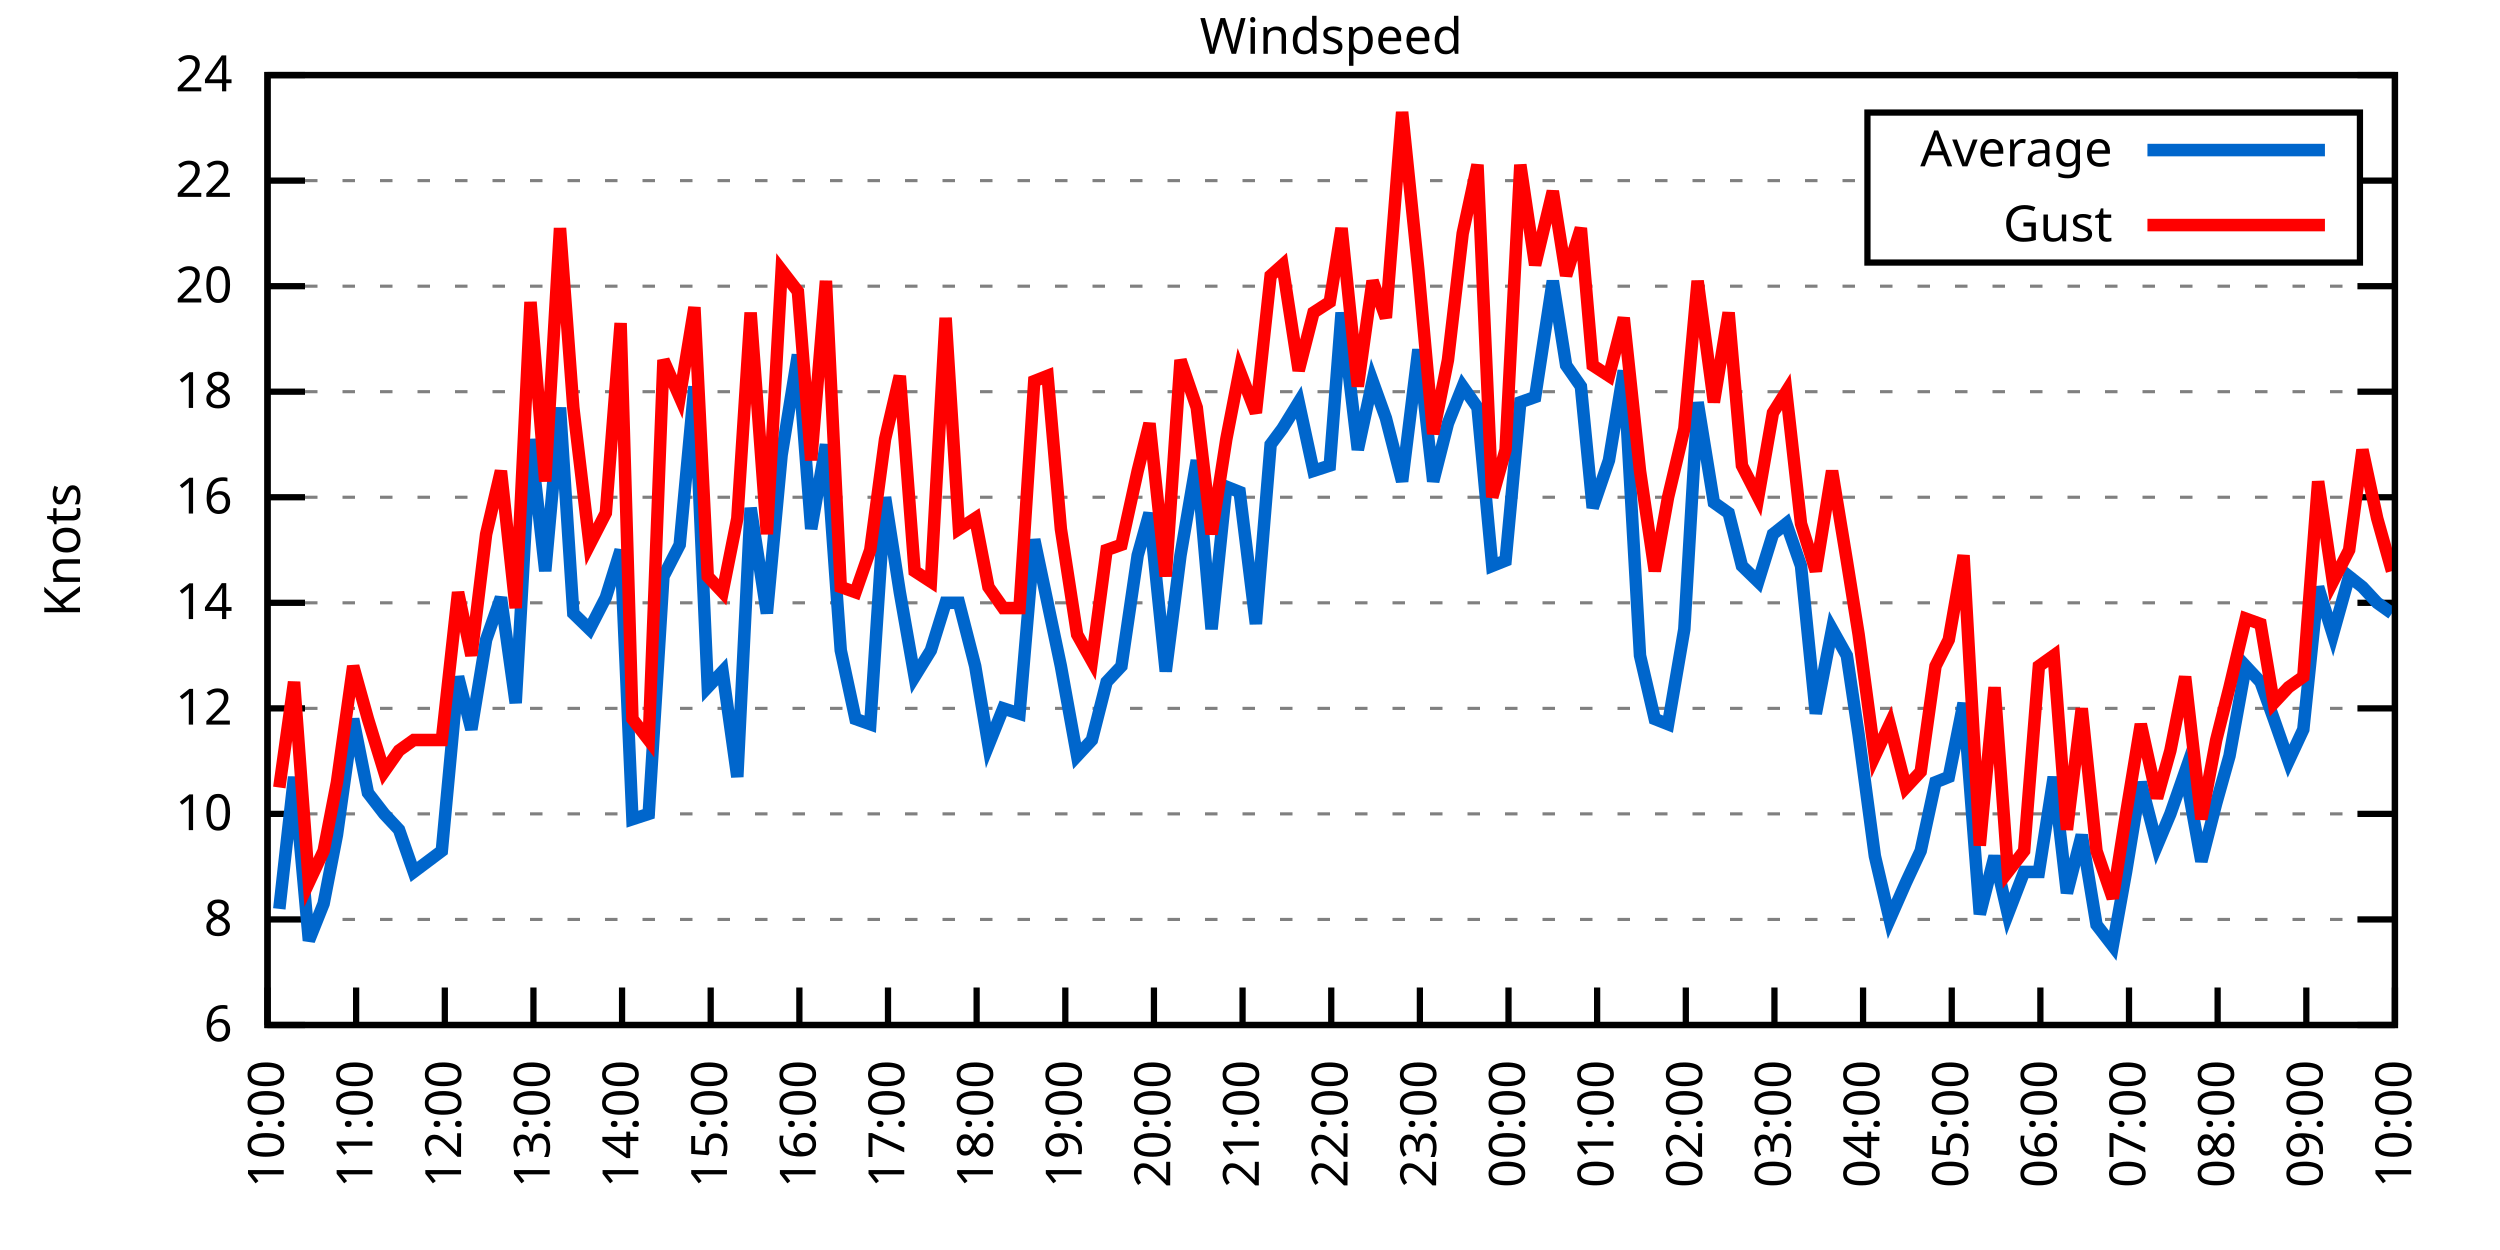
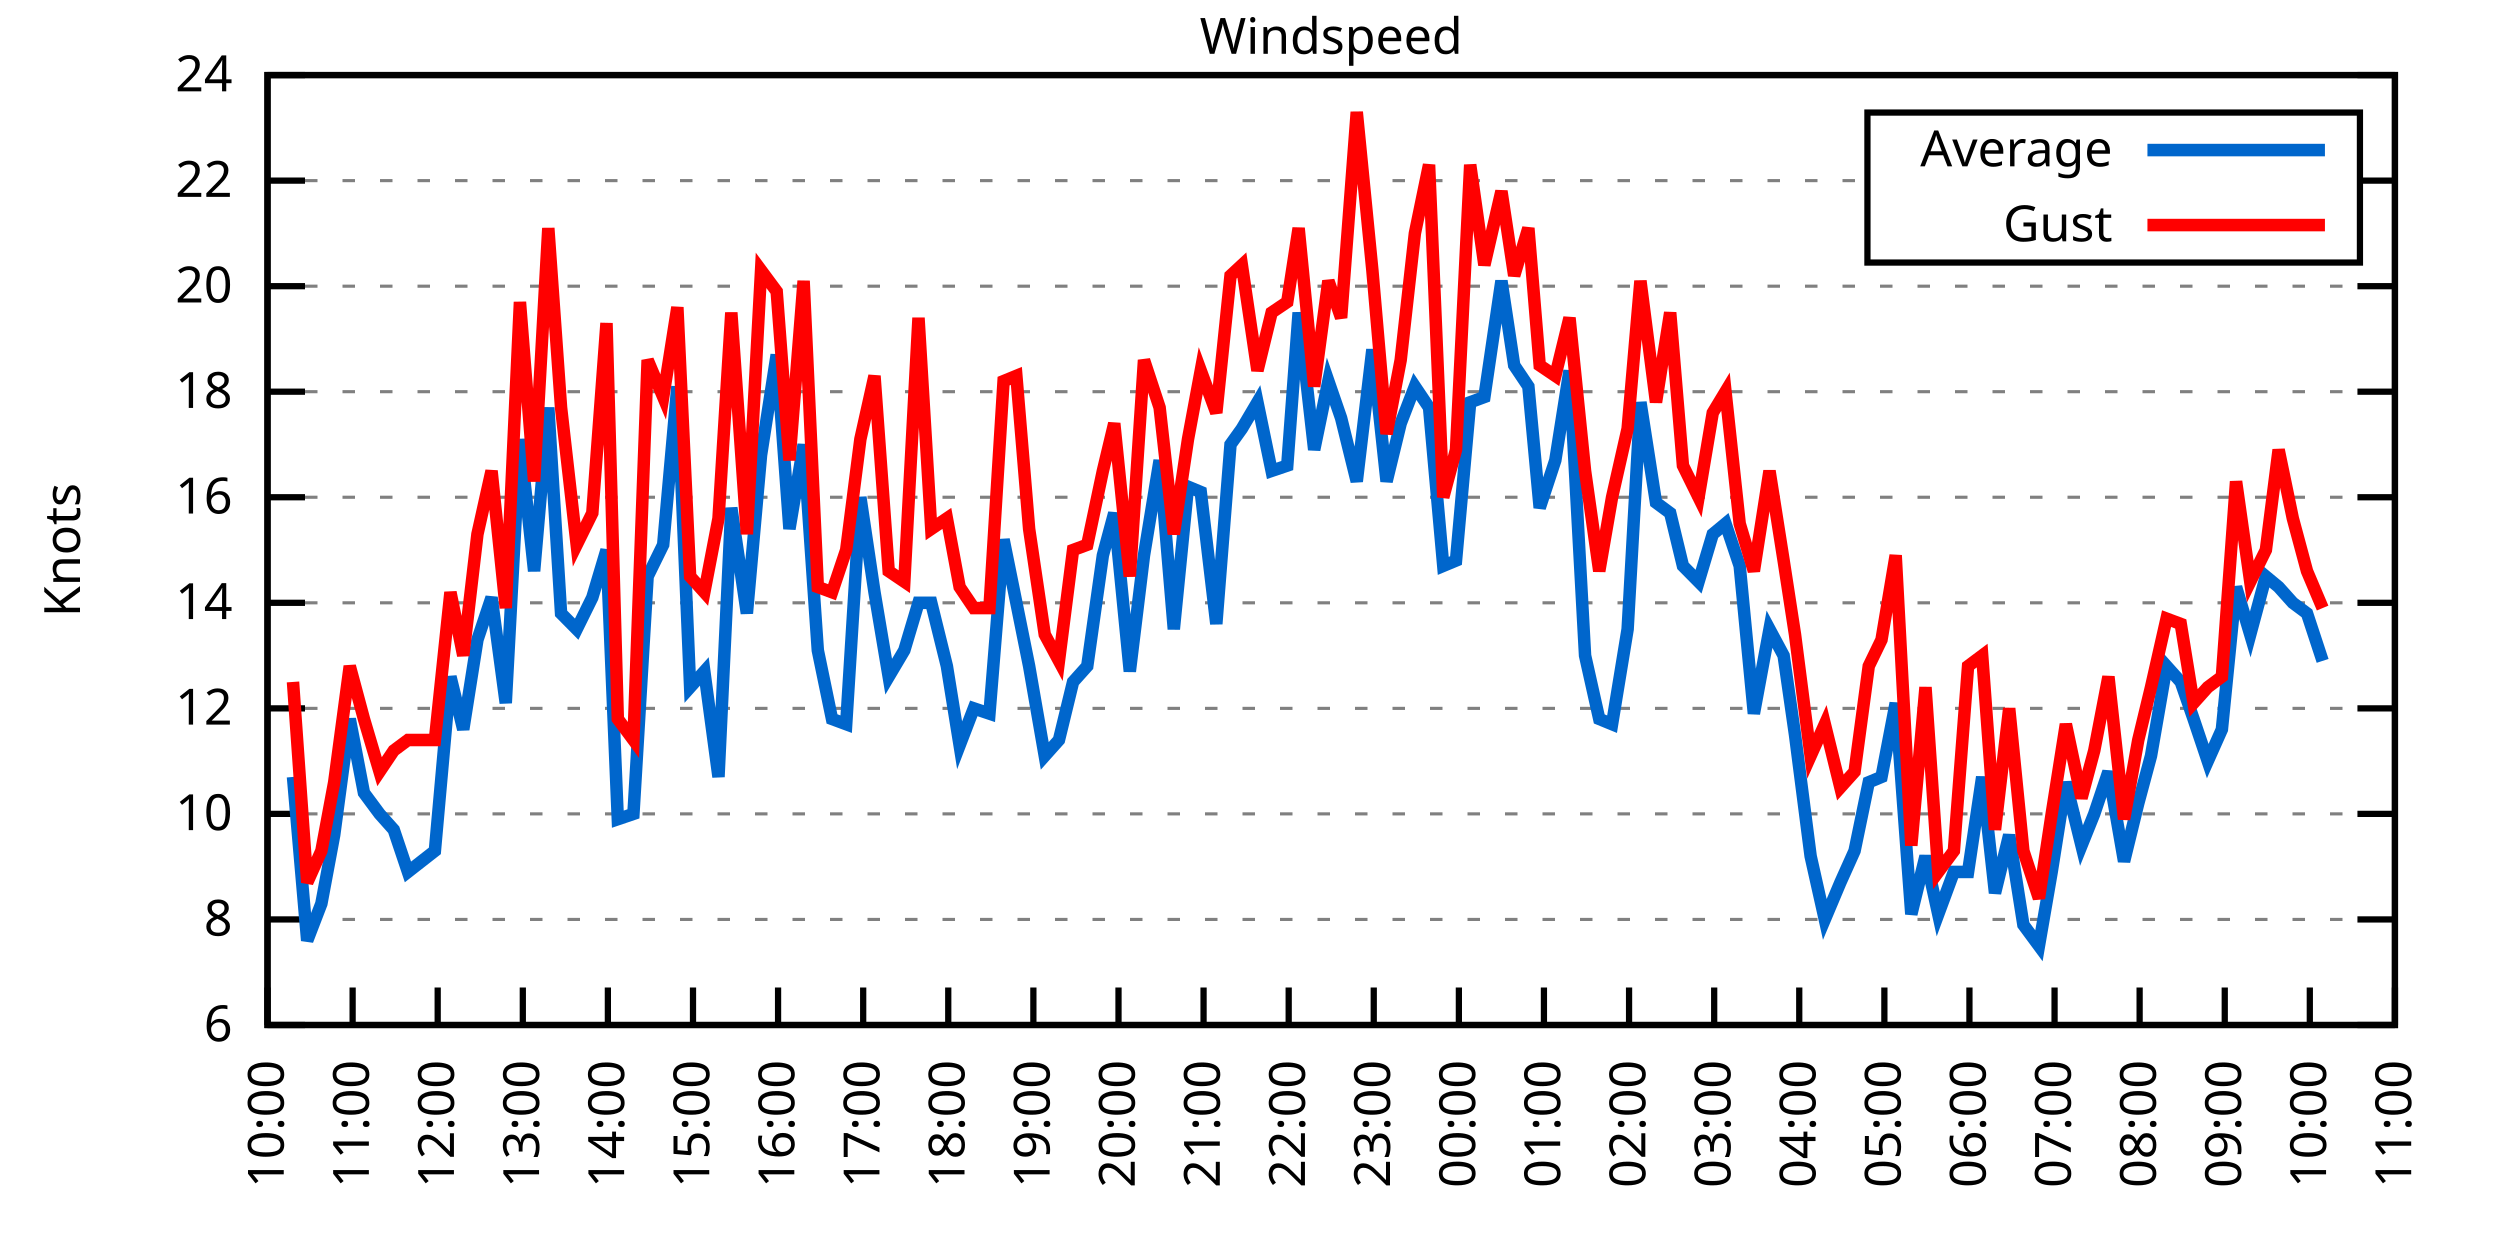
<svg xmlns="http://www.w3.org/2000/svg" xmlns:xlink="http://www.w3.org/1999/xlink" width="400" height="200" viewBox="0 0 400 200">
  <g id="gnuplot_canvas">
    <rect x="0" y="0" width="400" height="200" fill="none" />
    <defs>
      <circle id="gpDot" r="0.5" stroke-width="0.5" stroke="currentColor" />
      <path id="gpPt0" stroke-width="0.333" stroke="currentColor" d="M-1,0 h2 M0,-1 v2" />
      <path id="gpPt1" stroke-width="0.333" stroke="currentColor" d="M-1,-1 L1,1 M1,-1 L-1,1" />
      <path id="gpPt2" stroke-width="0.333" stroke="currentColor" d="M-1,0 L1,0 M0,-1 L0,1 M-1,-1 L1,1 M-1,1 L1,-1" />
      <rect id="gpPt3" stroke-width="0.333" stroke="currentColor" x="-1" y="-1" width="2" height="2" />
      <rect id="gpPt4" stroke-width="0.333" stroke="currentColor" fill="currentColor" x="-1" y="-1" width="2" height="2" />
      <circle id="gpPt5" stroke-width="0.333" stroke="currentColor" cx="0" cy="0" r="1" />
      <use xlink:href="#gpPt5" id="gpPt6" fill="currentColor" stroke="none" />
      <path id="gpPt7" stroke-width="0.333" stroke="currentColor" d="M0,-1.33 L-1.33,0.67 L1.33,0.67 z" />
      <use xlink:href="#gpPt7" id="gpPt8" fill="currentColor" stroke="none" />
      <use xlink:href="#gpPt7" id="gpPt9" stroke="currentColor" transform="rotate(180)" />
      <use xlink:href="#gpPt9" id="gpPt10" fill="currentColor" stroke="none" />
      <use xlink:href="#gpPt3" id="gpPt11" stroke="currentColor" transform="rotate(45)" />
      <use xlink:href="#gpPt11" id="gpPt12" fill="currentColor" stroke="none" />
      <path id="gpPt13" stroke-width="0.333" stroke="currentColor" d="M0,1.330 L1.265,0.411 L0.782,-1.067 L-0.782,-1.076 L-1.265,0.411 z" />
      <use xlink:href="#gpPt13" id="gpPt14" fill="currentColor" stroke="none" />
      <filter id="textbox" filterUnits="objectBoundingBox" x="0" y="0" height="1" width="1">
        <feFlood flood-color="white" flood-opacity="1" result="bgnd" />
        <feComposite in="SourceGraphic" in2="bgnd" operator="atop" />
      </filter>
      <filter id="greybox" filterUnits="objectBoundingBox" x="0" y="0" height="1" width="1">
        <feFlood flood-color="lightgrey" flood-opacity="1" result="grey" />
        <feComposite in="SourceGraphic" in2="grey" operator="atop" />
      </filter>
    </defs>
    <g fill="none" color="white" stroke="currentColor" stroke-width="1.00" stroke-linecap="butt" stroke-linejoin="miter">
</g>
    <g fill="none" color="black" stroke="currentColor" stroke-width="1.00" stroke-linecap="butt" stroke-linejoin="miter">
      <g stroke="none" shape-rendering="crispEdges">
        <polygon fill="rgb(255, 255, 255)" points="42.80,164.00 383.18,164.00 383.18,12.02 42.80,12.02 " />
      </g>
    </g>
    <g fill="none" color="black" stroke="currentColor" stroke-width="1.00" stroke-linecap="butt" stroke-linejoin="miter">
</g>
    <g fill="none" color="black" stroke="black" stroke-width="0.50" stroke-linecap="butt" stroke-linejoin="miter">
</g>
    <g fill="none" color="gray" stroke="currentColor" stroke-width="0.50" stroke-linecap="butt" stroke-linejoin="miter">
      <path stroke="gray" stroke-dasharray="2,4" class="gridline" d="M42.80,164.00 L383.19,164.00  " />
    </g>
    <g fill="none" color="gray" stroke="gray" stroke-width="1.00" stroke-linecap="butt" stroke-linejoin="miter">
</g>
    <g fill="none" color="black" stroke="currentColor" stroke-width="1.00" stroke-linecap="butt" stroke-linejoin="miter">
      <path stroke="black" d="M42.80,164.00 L48.80,164.00 M383.19,164.00 L377.19,164.00  " />
      <g transform="translate(37.20,166.60)" stroke="none" fill="black" font-family="Sans" font-size="8.00" text-anchor="end">
        <text>
          <tspan font-family="Sans"> 6</tspan>
        </text>
      </g>
    </g>
    <g fill="none" color="black" stroke="currentColor" stroke-width="1.00" stroke-linecap="butt" stroke-linejoin="miter">
</g>
    <g fill="none" color="black" stroke="black" stroke-width="0.50" stroke-linecap="butt" stroke-linejoin="miter">
</g>
    <g fill="none" color="gray" stroke="currentColor" stroke-width="0.50" stroke-linecap="butt" stroke-linejoin="miter">
      <path stroke="gray" stroke-dasharray="2,4" class="gridline" d="M42.80,147.11 L383.19,147.11  " />
    </g>
    <g fill="none" color="gray" stroke="gray" stroke-width="1.00" stroke-linecap="butt" stroke-linejoin="miter">
</g>
    <g fill="none" color="black" stroke="currentColor" stroke-width="1.00" stroke-linecap="butt" stroke-linejoin="miter">
      <path stroke="black" d="M42.80,147.11 L48.80,147.11 M383.19,147.11 L377.19,147.11  " />
      <g transform="translate(37.20,149.71)" stroke="none" fill="black" font-family="Sans" font-size="8.00" text-anchor="end">
        <text>
          <tspan font-family="Sans"> 8</tspan>
        </text>
      </g>
    </g>
    <g fill="none" color="black" stroke="currentColor" stroke-width="1.00" stroke-linecap="butt" stroke-linejoin="miter">
</g>
    <g fill="none" color="black" stroke="black" stroke-width="0.50" stroke-linecap="butt" stroke-linejoin="miter">
</g>
    <g fill="none" color="gray" stroke="currentColor" stroke-width="0.50" stroke-linecap="butt" stroke-linejoin="miter">
      <path stroke="gray" stroke-dasharray="2,4" class="gridline" d="M42.80,130.22 L383.19,130.22  " />
    </g>
    <g fill="none" color="gray" stroke="gray" stroke-width="1.00" stroke-linecap="butt" stroke-linejoin="miter">
</g>
    <g fill="none" color="black" stroke="currentColor" stroke-width="1.00" stroke-linecap="butt" stroke-linejoin="miter">
      <path stroke="black" d="M42.80,130.22 L48.80,130.22 M383.19,130.22 L377.19,130.22  " />
      <g transform="translate(37.20,132.82)" stroke="none" fill="black" font-family="Sans" font-size="8.00" text-anchor="end">
        <text>
          <tspan font-family="Sans"> 10</tspan>
        </text>
      </g>
    </g>
    <g fill="none" color="black" stroke="currentColor" stroke-width="1.00" stroke-linecap="butt" stroke-linejoin="miter">
</g>
    <g fill="none" color="black" stroke="black" stroke-width="0.50" stroke-linecap="butt" stroke-linejoin="miter">
</g>
    <g fill="none" color="gray" stroke="currentColor" stroke-width="0.50" stroke-linecap="butt" stroke-linejoin="miter">
      <path stroke="gray" stroke-dasharray="2,4" class="gridline" d="M42.80,113.34 L383.19,113.34  " />
    </g>
    <g fill="none" color="gray" stroke="gray" stroke-width="1.00" stroke-linecap="butt" stroke-linejoin="miter">
</g>
    <g fill="none" color="black" stroke="currentColor" stroke-width="1.00" stroke-linecap="butt" stroke-linejoin="miter">
      <path stroke="black" d="M42.80,113.34 L48.80,113.34 M383.19,113.34 L377.19,113.34  " />
      <g transform="translate(37.20,115.94)" stroke="none" fill="black" font-family="Sans" font-size="8.00" text-anchor="end">
        <text>
          <tspan font-family="Sans"> 12</tspan>
        </text>
      </g>
    </g>
    <g fill="none" color="black" stroke="currentColor" stroke-width="1.00" stroke-linecap="butt" stroke-linejoin="miter">
</g>
    <g fill="none" color="black" stroke="black" stroke-width="0.50" stroke-linecap="butt" stroke-linejoin="miter">
</g>
    <g fill="none" color="gray" stroke="currentColor" stroke-width="0.50" stroke-linecap="butt" stroke-linejoin="miter">
      <path stroke="gray" stroke-dasharray="2,4" class="gridline" d="M42.80,96.45 L383.19,96.45  " />
    </g>
    <g fill="none" color="gray" stroke="gray" stroke-width="1.00" stroke-linecap="butt" stroke-linejoin="miter">
</g>
    <g fill="none" color="black" stroke="currentColor" stroke-width="1.00" stroke-linecap="butt" stroke-linejoin="miter">
      <path stroke="black" d="M42.80,96.45 L48.80,96.45 M383.19,96.45 L377.19,96.45  " />
      <g transform="translate(37.20,99.05)" stroke="none" fill="black" font-family="Sans" font-size="8.00" text-anchor="end">
        <text>
          <tspan font-family="Sans"> 14</tspan>
        </text>
      </g>
    </g>
    <g fill="none" color="black" stroke="currentColor" stroke-width="1.00" stroke-linecap="butt" stroke-linejoin="miter">
</g>
    <g fill="none" color="black" stroke="black" stroke-width="0.50" stroke-linecap="butt" stroke-linejoin="miter">
</g>
    <g fill="none" color="gray" stroke="currentColor" stroke-width="0.50" stroke-linecap="butt" stroke-linejoin="miter">
      <path stroke="gray" stroke-dasharray="2,4" class="gridline" d="M42.80,79.56 L383.19,79.56  " />
    </g>
    <g fill="none" color="gray" stroke="gray" stroke-width="1.00" stroke-linecap="butt" stroke-linejoin="miter">
</g>
    <g fill="none" color="black" stroke="currentColor" stroke-width="1.00" stroke-linecap="butt" stroke-linejoin="miter">
      <path stroke="black" d="M42.80,79.56 L48.80,79.56 M383.19,79.56 L377.19,79.56  " />
      <g transform="translate(37.20,82.16)" stroke="none" fill="black" font-family="Sans" font-size="8.00" text-anchor="end">
        <text>
          <tspan font-family="Sans"> 16</tspan>
        </text>
      </g>
    </g>
    <g fill="none" color="black" stroke="currentColor" stroke-width="1.00" stroke-linecap="butt" stroke-linejoin="miter">
</g>
    <g fill="none" color="black" stroke="black" stroke-width="0.50" stroke-linecap="butt" stroke-linejoin="miter">
</g>
    <g fill="none" color="gray" stroke="currentColor" stroke-width="0.50" stroke-linecap="butt" stroke-linejoin="miter">
      <path stroke="gray" stroke-dasharray="2,4" class="gridline" d="M42.80,62.67 L383.19,62.67  " />
    </g>
    <g fill="none" color="gray" stroke="gray" stroke-width="1.00" stroke-linecap="butt" stroke-linejoin="miter">
</g>
    <g fill="none" color="black" stroke="currentColor" stroke-width="1.00" stroke-linecap="butt" stroke-linejoin="miter">
      <path stroke="black" d="M42.80,62.67 L48.80,62.67 M383.19,62.67 L377.19,62.67  " />
      <g transform="translate(37.20,65.27)" stroke="none" fill="black" font-family="Sans" font-size="8.00" text-anchor="end">
        <text>
          <tspan font-family="Sans"> 18</tspan>
        </text>
      </g>
    </g>
    <g fill="none" color="black" stroke="currentColor" stroke-width="1.00" stroke-linecap="butt" stroke-linejoin="miter">
</g>
    <g fill="none" color="black" stroke="black" stroke-width="0.50" stroke-linecap="butt" stroke-linejoin="miter">
</g>
    <g fill="none" color="gray" stroke="currentColor" stroke-width="0.50" stroke-linecap="butt" stroke-linejoin="miter">
      <path stroke="gray" stroke-dasharray="2,4" class="gridline" d="M42.80,45.79 L383.19,45.79  " />
    </g>
    <g fill="none" color="gray" stroke="gray" stroke-width="1.00" stroke-linecap="butt" stroke-linejoin="miter">
</g>
    <g fill="none" color="black" stroke="currentColor" stroke-width="1.00" stroke-linecap="butt" stroke-linejoin="miter">
      <path stroke="black" d="M42.80,45.79 L48.80,45.79 M383.19,45.79 L377.19,45.79  " />
      <g transform="translate(37.20,48.39)" stroke="none" fill="black" font-family="Sans" font-size="8.00" text-anchor="end">
        <text>
          <tspan font-family="Sans"> 20</tspan>
        </text>
      </g>
    </g>
    <g fill="none" color="black" stroke="currentColor" stroke-width="1.00" stroke-linecap="butt" stroke-linejoin="miter">
</g>
    <g fill="none" color="black" stroke="black" stroke-width="0.50" stroke-linecap="butt" stroke-linejoin="miter">
</g>
    <g fill="none" color="gray" stroke="currentColor" stroke-width="0.50" stroke-linecap="butt" stroke-linejoin="miter">
      <path stroke="gray" stroke-dasharray="2,4" class="gridline" d="M42.80,28.90 L298.79,28.90 M377.59,28.90 L383.19,28.90  " />
    </g>
    <g fill="none" color="gray" stroke="gray" stroke-width="1.00" stroke-linecap="butt" stroke-linejoin="miter">
</g>
    <g fill="none" color="black" stroke="currentColor" stroke-width="1.00" stroke-linecap="butt" stroke-linejoin="miter">
      <path stroke="black" d="M42.80,28.90 L48.80,28.90 M383.19,28.90 L377.19,28.90  " />
      <g transform="translate(37.20,31.50)" stroke="none" fill="black" font-family="Sans" font-size="8.00" text-anchor="end">
        <text>
          <tspan font-family="Sans"> 22</tspan>
        </text>
      </g>
    </g>
    <g fill="none" color="black" stroke="currentColor" stroke-width="1.00" stroke-linecap="butt" stroke-linejoin="miter">
</g>
    <g fill="none" color="black" stroke="black" stroke-width="0.50" stroke-linecap="butt" stroke-linejoin="miter">
</g>
    <g fill="none" color="gray" stroke="currentColor" stroke-width="0.50" stroke-linecap="butt" stroke-linejoin="miter">
      <path stroke="gray" stroke-dasharray="2,4" class="gridline" d="M42.80,12.01 L383.19,12.01  " />
    </g>
    <g fill="none" color="gray" stroke="gray" stroke-width="1.00" stroke-linecap="butt" stroke-linejoin="miter">
</g>
    <g fill="none" color="black" stroke="currentColor" stroke-width="1.00" stroke-linecap="butt" stroke-linejoin="miter">
      <path stroke="black" d="M42.80,12.01 L48.80,12.01 M383.19,12.01 L377.19,12.01  " />
      <g transform="translate(37.20,14.61)" stroke="none" fill="black" font-family="Sans" font-size="8.00" text-anchor="end">
        <text>
          <tspan font-family="Sans"> 24</tspan>
        </text>
      </g>
    </g>
    <g fill="none" color="black" stroke="currentColor" stroke-width="1.00" stroke-linecap="butt" stroke-linejoin="miter">
      <path stroke="black" d="M42.80,164.00 L42.80,158.00  " />
      <g transform="translate(45.40,169.60) rotate(270.00)" stroke="none" fill="black" font-family="Sans" font-size="8.00" text-anchor="end">
        <text>
          <tspan font-family="Sans">10:00</tspan>
        </text>
      </g>
    </g>
    <g fill="none" color="black" stroke="currentColor" stroke-width="1.00" stroke-linecap="butt" stroke-linejoin="miter">
-       <path stroke="black" d="M56.98,164.00 L56.98,158.00  " />
-       <g transform="translate(59.58,169.60) rotate(270.00)" stroke="none" fill="black" font-family="Sans" font-size="8.00" text-anchor="end">
+       <path stroke="black" d="M56.42,164.00 L56.42,158.00  " />
+       <g transform="translate(59.02,169.60) rotate(270.00)" stroke="none" fill="black" font-family="Sans" font-size="8.00" text-anchor="end">
        <text>
          <tspan font-family="Sans">11:00</tspan>
        </text>
      </g>
    </g>
    <g fill="none" color="black" stroke="currentColor" stroke-width="1.00" stroke-linecap="butt" stroke-linejoin="miter">
-       <path stroke="black" d="M71.17,164.00 L71.17,158.00  " />
-       <g transform="translate(73.77,169.60) rotate(270.00)" stroke="none" fill="black" font-family="Sans" font-size="8.00" text-anchor="end">
+       <path stroke="black" d="M70.03,164.00 L70.03,158.00  " />
+       <g transform="translate(72.63,169.60) rotate(270.00)" stroke="none" fill="black" font-family="Sans" font-size="8.00" text-anchor="end">
        <text>
          <tspan font-family="Sans">12:00</tspan>
        </text>
      </g>
    </g>
    <g fill="none" color="black" stroke="currentColor" stroke-width="1.00" stroke-linecap="butt" stroke-linejoin="miter">
-       <path stroke="black" d="M85.35,164.00 L85.35,158.00  " />
-       <g transform="translate(87.95,169.60) rotate(270.00)" stroke="none" fill="black" font-family="Sans" font-size="8.00" text-anchor="end">
+       <path stroke="black" d="M83.65,164.00 L83.65,158.00  " />
+       <g transform="translate(86.25,169.60) rotate(270.00)" stroke="none" fill="black" font-family="Sans" font-size="8.00" text-anchor="end">
        <text>
          <tspan font-family="Sans">13:00</tspan>
        </text>
      </g>
    </g>
    <g fill="none" color="black" stroke="currentColor" stroke-width="1.00" stroke-linecap="butt" stroke-linejoin="miter">
-       <path stroke="black" d="M99.53,164.00 L99.53,158.00  " />
-       <g transform="translate(102.13,169.60) rotate(270.00)" stroke="none" fill="black" font-family="Sans" font-size="8.00" text-anchor="end">
+       <path stroke="black" d="M97.26,164.00 L97.26,158.00  " />
+       <g transform="translate(99.86,169.60) rotate(270.00)" stroke="none" fill="black" font-family="Sans" font-size="8.00" text-anchor="end">
        <text>
          <tspan font-family="Sans">14:00</tspan>
        </text>
      </g>
    </g>
    <g fill="none" color="black" stroke="currentColor" stroke-width="1.00" stroke-linecap="butt" stroke-linejoin="miter">
-       <path stroke="black" d="M113.71,164.00 L113.71,158.00  " />
-       <g transform="translate(116.31,169.60) rotate(270.00)" stroke="none" fill="black" font-family="Sans" font-size="8.00" text-anchor="end">
+       <path stroke="black" d="M110.88,164.00 L110.88,158.00  " />
+       <g transform="translate(113.48,169.60) rotate(270.00)" stroke="none" fill="black" font-family="Sans" font-size="8.00" text-anchor="end">
        <text>
          <tspan font-family="Sans">15:00</tspan>
        </text>
      </g>
    </g>
    <g fill="none" color="black" stroke="currentColor" stroke-width="1.00" stroke-linecap="butt" stroke-linejoin="miter">
-       <path stroke="black" d="M127.90,164.00 L127.90,158.00  " />
-       <g transform="translate(130.50,169.60) rotate(270.00)" stroke="none" fill="black" font-family="Sans" font-size="8.00" text-anchor="end">
+       <path stroke="black" d="M124.49,164.00 L124.49,158.00  " />
+       <g transform="translate(127.09,169.60) rotate(270.00)" stroke="none" fill="black" font-family="Sans" font-size="8.00" text-anchor="end">
        <text>
          <tspan font-family="Sans">16:00</tspan>
        </text>
      </g>
    </g>
    <g fill="none" color="black" stroke="currentColor" stroke-width="1.00" stroke-linecap="butt" stroke-linejoin="miter">
-       <path stroke="black" d="M142.08,164.00 L142.08,158.00  " />
-       <g transform="translate(144.68,169.60) rotate(270.00)" stroke="none" fill="black" font-family="Sans" font-size="8.00" text-anchor="end">
+       <path stroke="black" d="M138.11,164.00 L138.11,158.00  " />
+       <g transform="translate(140.71,169.60) rotate(270.00)" stroke="none" fill="black" font-family="Sans" font-size="8.00" text-anchor="end">
        <text>
          <tspan font-family="Sans">17:00</tspan>
        </text>
      </g>
    </g>
    <g fill="none" color="black" stroke="currentColor" stroke-width="1.00" stroke-linecap="butt" stroke-linejoin="miter">
-       <path stroke="black" d="M156.26,164.00 L156.26,158.00  " />
-       <g transform="translate(158.86,169.60) rotate(270.00)" stroke="none" fill="black" font-family="Sans" font-size="8.00" text-anchor="end">
+       <path stroke="black" d="M151.72,164.00 L151.72,158.00  " />
+       <g transform="translate(154.32,169.60) rotate(270.00)" stroke="none" fill="black" font-family="Sans" font-size="8.00" text-anchor="end">
        <text>
          <tspan font-family="Sans">18:00</tspan>
        </text>
      </g>
    </g>
    <g fill="none" color="black" stroke="currentColor" stroke-width="1.00" stroke-linecap="butt" stroke-linejoin="miter">
-       <path stroke="black" d="M170.45,164.00 L170.45,158.00  " />
-       <g transform="translate(173.05,169.60) rotate(270.00)" stroke="none" fill="black" font-family="Sans" font-size="8.00" text-anchor="end">
+       <path stroke="black" d="M165.34,164.00 L165.34,158.00  " />
+       <g transform="translate(167.94,169.60) rotate(270.00)" stroke="none" fill="black" font-family="Sans" font-size="8.00" text-anchor="end">
        <text>
          <tspan font-family="Sans">19:00</tspan>
        </text>
      </g>
    </g>
    <g fill="none" color="black" stroke="currentColor" stroke-width="1.00" stroke-linecap="butt" stroke-linejoin="miter">
-       <path stroke="black" d="M184.63,164.00 L184.63,158.00  " />
-       <g transform="translate(187.23,169.60) rotate(270.00)" stroke="none" fill="black" font-family="Sans" font-size="8.00" text-anchor="end">
+       <path stroke="black" d="M178.96,164.00 L178.96,158.00  " />
+       <g transform="translate(181.56,169.60) rotate(270.00)" stroke="none" fill="black" font-family="Sans" font-size="8.00" text-anchor="end">
        <text>
          <tspan font-family="Sans">20:00</tspan>
        </text>
      </g>
    </g>
    <g fill="none" color="black" stroke="currentColor" stroke-width="1.00" stroke-linecap="butt" stroke-linejoin="miter">
-       <path stroke="black" d="M198.81,164.00 L198.81,158.00  " />
-       <g transform="translate(201.41,169.60) rotate(270.00)" stroke="none" fill="black" font-family="Sans" font-size="8.00" text-anchor="end">
+       <path stroke="black" d="M192.57,164.00 L192.57,158.00  " />
+       <g transform="translate(195.17,169.60) rotate(270.00)" stroke="none" fill="black" font-family="Sans" font-size="8.00" text-anchor="end">
        <text>
          <tspan font-family="Sans">21:00</tspan>
        </text>
      </g>
    </g>
    <g fill="none" color="black" stroke="currentColor" stroke-width="1.00" stroke-linecap="butt" stroke-linejoin="miter">
-       <path stroke="black" d="M213.00,164.00 L213.00,158.00  " />
-       <g transform="translate(215.60,169.60) rotate(270.00)" stroke="none" fill="black" font-family="Sans" font-size="8.00" text-anchor="end">
+       <path stroke="black" d="M206.19,164.00 L206.19,158.00  " />
+       <g transform="translate(208.79,169.60) rotate(270.00)" stroke="none" fill="black" font-family="Sans" font-size="8.00" text-anchor="end">
        <text>
          <tspan font-family="Sans">22:00</tspan>
        </text>
      </g>
    </g>
    <g fill="none" color="black" stroke="currentColor" stroke-width="1.00" stroke-linecap="butt" stroke-linejoin="miter">
-       <path stroke="black" d="M227.18,164.00 L227.18,158.00  " />
-       <g transform="translate(229.78,169.60) rotate(270.00)" stroke="none" fill="black" font-family="Sans" font-size="8.00" text-anchor="end">
+       <path stroke="black" d="M219.80,164.00 L219.80,158.00  " />
+       <g transform="translate(222.40,169.60) rotate(270.00)" stroke="none" fill="black" font-family="Sans" font-size="8.00" text-anchor="end">
        <text>
          <tspan font-family="Sans">23:00</tspan>
        </text>
      </g>
    </g>
    <g fill="none" color="black" stroke="currentColor" stroke-width="1.00" stroke-linecap="butt" stroke-linejoin="miter">
-       <path stroke="black" d="M241.36,164.00 L241.36,158.00  " />
-       <g transform="translate(243.96,169.60) rotate(270.00)" stroke="none" fill="black" font-family="Sans" font-size="8.00" text-anchor="end">
+       <path stroke="black" d="M233.42,164.00 L233.42,158.00  " />
+       <g transform="translate(236.02,169.60) rotate(270.00)" stroke="none" fill="black" font-family="Sans" font-size="8.00" text-anchor="end">
        <text>
          <tspan font-family="Sans">00:00</tspan>
        </text>
      </g>
    </g>
    <g fill="none" color="black" stroke="currentColor" stroke-width="1.00" stroke-linecap="butt" stroke-linejoin="miter">
-       <path stroke="black" d="M255.54,164.00 L255.54,158.00  " />
-       <g transform="translate(258.14,169.60) rotate(270.00)" stroke="none" fill="black" font-family="Sans" font-size="8.00" text-anchor="end">
+       <path stroke="black" d="M247.03,164.00 L247.03,158.00  " />
+       <g transform="translate(249.63,169.60) rotate(270.00)" stroke="none" fill="black" font-family="Sans" font-size="8.00" text-anchor="end">
        <text>
          <tspan font-family="Sans">01:00</tspan>
        </text>
      </g>
    </g>
    <g fill="none" color="black" stroke="currentColor" stroke-width="1.00" stroke-linecap="butt" stroke-linejoin="miter">
-       <path stroke="black" d="M269.73,164.00 L269.73,158.00  " />
-       <g transform="translate(272.33,169.60) rotate(270.00)" stroke="none" fill="black" font-family="Sans" font-size="8.00" text-anchor="end">
+       <path stroke="black" d="M260.65,164.00 L260.65,158.00  " />
+       <g transform="translate(263.25,169.60) rotate(270.00)" stroke="none" fill="black" font-family="Sans" font-size="8.00" text-anchor="end">
        <text>
          <tspan font-family="Sans">02:00</tspan>
        </text>
      </g>
    </g>
    <g fill="none" color="black" stroke="currentColor" stroke-width="1.00" stroke-linecap="butt" stroke-linejoin="miter">
-       <path stroke="black" d="M283.91,164.00 L283.91,158.00  " />
-       <g transform="translate(286.51,169.60) rotate(270.00)" stroke="none" fill="black" font-family="Sans" font-size="8.00" text-anchor="end">
+       <path stroke="black" d="M274.27,164.00 L274.27,158.00  " />
+       <g transform="translate(276.87,169.60) rotate(270.00)" stroke="none" fill="black" font-family="Sans" font-size="8.00" text-anchor="end">
        <text>
          <tspan font-family="Sans">03:00</tspan>
        </text>
      </g>
    </g>
    <g fill="none" color="black" stroke="currentColor" stroke-width="1.00" stroke-linecap="butt" stroke-linejoin="miter">
-       <path stroke="black" d="M298.09,164.00 L298.09,158.00  " />
-       <g transform="translate(300.69,169.60) rotate(270.00)" stroke="none" fill="black" font-family="Sans" font-size="8.00" text-anchor="end">
+       <path stroke="black" d="M287.88,164.00 L287.88,158.00  " />
+       <g transform="translate(290.48,169.60) rotate(270.00)" stroke="none" fill="black" font-family="Sans" font-size="8.00" text-anchor="end">
        <text>
          <tspan font-family="Sans">04:00</tspan>
        </text>
      </g>
    </g>
    <g fill="none" color="black" stroke="currentColor" stroke-width="1.00" stroke-linecap="butt" stroke-linejoin="miter">
-       <path stroke="black" d="M312.28,164.00 L312.28,158.00  " />
-       <g transform="translate(314.88,169.60) rotate(270.00)" stroke="none" fill="black" font-family="Sans" font-size="8.00" text-anchor="end">
+       <path stroke="black" d="M301.50,164.00 L301.50,158.00  " />
+       <g transform="translate(304.10,169.60) rotate(270.00)" stroke="none" fill="black" font-family="Sans" font-size="8.00" text-anchor="end">
        <text>
          <tspan font-family="Sans">05:00</tspan>
        </text>
      </g>
    </g>
    <g fill="none" color="black" stroke="currentColor" stroke-width="1.00" stroke-linecap="butt" stroke-linejoin="miter">
-       <path stroke="black" d="M326.46,164.00 L326.46,158.00  " />
-       <g transform="translate(329.06,169.60) rotate(270.00)" stroke="none" fill="black" font-family="Sans" font-size="8.00" text-anchor="end">
+       <path stroke="black" d="M315.11,164.00 L315.11,158.00  " />
+       <g transform="translate(317.71,169.60) rotate(270.00)" stroke="none" fill="black" font-family="Sans" font-size="8.00" text-anchor="end">
        <text>
          <tspan font-family="Sans">06:00</tspan>
        </text>
      </g>
    </g>
    <g fill="none" color="black" stroke="currentColor" stroke-width="1.00" stroke-linecap="butt" stroke-linejoin="miter">
-       <path stroke="black" d="M340.64,164.00 L340.64,158.00  " />
-       <g transform="translate(343.24,169.60) rotate(270.00)" stroke="none" fill="black" font-family="Sans" font-size="8.00" text-anchor="end">
+       <path stroke="black" d="M328.73,164.00 L328.73,158.00  " />
+       <g transform="translate(331.33,169.60) rotate(270.00)" stroke="none" fill="black" font-family="Sans" font-size="8.00" text-anchor="end">
        <text>
          <tspan font-family="Sans">07:00</tspan>
        </text>
      </g>
    </g>
    <g fill="none" color="black" stroke="currentColor" stroke-width="1.00" stroke-linecap="butt" stroke-linejoin="miter">
-       <path stroke="black" d="M354.82,164.00 L354.82,158.00  " />
-       <g transform="translate(357.42,169.60) rotate(270.00)" stroke="none" fill="black" font-family="Sans" font-size="8.00" text-anchor="end">
+       <path stroke="black" d="M342.34,164.00 L342.34,158.00  " />
+       <g transform="translate(344.94,169.60) rotate(270.00)" stroke="none" fill="black" font-family="Sans" font-size="8.00" text-anchor="end">
        <text>
          <tspan font-family="Sans">08:00</tspan>
        </text>
      </g>
    </g>
    <g fill="none" color="black" stroke="currentColor" stroke-width="1.00" stroke-linecap="butt" stroke-linejoin="miter">
-       <path stroke="black" d="M369.01,164.00 L369.01,158.00  " />
-       <g transform="translate(371.61,169.60) rotate(270.00)" stroke="none" fill="black" font-family="Sans" font-size="8.00" text-anchor="end">
+       <path stroke="black" d="M355.96,164.00 L355.96,158.00  " />
+       <g transform="translate(358.56,169.60) rotate(270.00)" stroke="none" fill="black" font-family="Sans" font-size="8.00" text-anchor="end">
        <text>
          <tspan font-family="Sans">09:00</tspan>
+         </text>
+       </g>
+     </g>
+     <g fill="none" color="black" stroke="currentColor" stroke-width="1.00" stroke-linecap="butt" stroke-linejoin="miter">
+       <path stroke="black" d="M369.57,164.00 L369.57,158.00  " />
+       <g transform="translate(372.17,169.60) rotate(270.00)" stroke="none" fill="black" font-family="Sans" font-size="8.00" text-anchor="end">
+         <text>
+           <tspan font-family="Sans">10:00</tspan>
        </text>
      </g>
    </g>
    <g fill="none" color="black" stroke="currentColor" stroke-width="1.00" stroke-linecap="butt" stroke-linejoin="miter">
      <path stroke="black" d="M383.19,164.00 L383.19,158.00  " />
      <g transform="translate(385.79,169.60) rotate(270.00)" stroke="none" fill="black" font-family="Sans" font-size="8.00" text-anchor="end">
        <text>
-           <tspan font-family="Sans">10:00</tspan>
+           <tspan font-family="Sans">11:00</tspan>
        </text>
      </g>
    </g>
    <g fill="none" color="black" stroke="currentColor" stroke-width="1.00" stroke-linecap="butt" stroke-linejoin="miter">
</g>
    <g fill="none" color="black" stroke="currentColor" stroke-width="1.00" stroke-linecap="butt" stroke-linejoin="miter">
      <path stroke="black" d="M42.80,12.01 L42.80,164.00 L383.19,164.00 L383.19,12.01 L42.80,12.01 Z  " />
    </g>
    <g fill="none" color="black" stroke="currentColor" stroke-width="1.00" stroke-linecap="butt" stroke-linejoin="miter">
</g>
    <g fill="none" color="black" stroke="currentColor" stroke-width="1.00" stroke-linecap="butt" stroke-linejoin="miter">
      <path stroke="black" d="M298.79,42.01 L298.79,18.01 L377.59,18.01 L377.59,42.01 L298.79,42.01 Z  " />
    </g>
    <g id="Windspeed_plot_1">
      <g fill="none" color="white" stroke="black" stroke-width="2.00" stroke-linecap="butt" stroke-linejoin="miter">
</g>
      <g fill="none" color="black" stroke="currentColor" stroke-width="2.00" stroke-linecap="butt" stroke-linejoin="miter">
        <g transform="translate(337.99,26.61)" stroke="none" fill="black" font-family="Sans" font-size="8.00" text-anchor="end">
          <text>
            <tspan font-family="Sans">Average</tspan>
          </text>
        </g>
      </g>
      <g fill="none" color="black" stroke="currentColor" stroke-width="2.00" stroke-linecap="butt" stroke-linejoin="miter">
-         <path stroke="rgb(  0, 102, 204)" d="M343.59,24.01 L371.99,24.01 M44.69,145.42 L47.05,124.31 L49.42,150.49 L51.78,144.58 L53.91,133.60 L56.51,115.03   L58.87,126.85 L61.47,130.22 L63.84,132.76 L66.20,139.51 L70.69,136.14 L73.29,108.27 L75.42,116.71 L77.78,102.36   L80.15,95.60 L82.51,112.49 L84.88,70.27 L87.24,91.38 L89.60,65.21 L91.73,98.14 L94.33,100.67 L96.93,95.60   L99.30,88.00 L101.19,131.07 L103.79,130.22 L106.15,92.23 L108.75,87.16 L111.11,61.83 L113.24,109.96 L115.61,107.43   L117.97,124.31 L120.10,81.25 L122.70,98.14 L125.06,72.81 L127.66,56.76 L129.79,84.63 L132.15,71.12 L134.52,104.05   L136.88,115.03 L139.24,115.87 L141.61,79.56 L143.97,94.76 L146.34,108.27 L148.94,104.05 L151.30,96.45 L153.43,96.45   L156.03,106.58 L158.15,119.25 L160.52,113.34 L163.12,114.18 L165.48,86.32 L167.61,96.45 L169.74,106.58 L172.34,120.94   L174.70,118.40 L177.06,109.11 L179.43,106.58 L182.03,88.85 L183.92,82.09 L186.52,107.43 L188.88,88.85 L191.48,73.65   L193.85,100.67 L196.21,77.87 L198.34,78.72 L200.94,99.83 L203.30,71.12 L205.19,68.58 L207.79,64.36 L210.16,75.34   L212.76,74.49 L214.65,50.01 L217.25,71.96 L219.61,60.98 L221.74,66.90 L224.34,77.03 L226.94,55.92 L229.31,77.03   L231.67,67.74 L234.03,61.83 L236.40,65.21 L238.76,90.54 L240.89,89.69 L243.25,64.36 L245.62,63.52 L248.45,44.94   L250.58,58.45 L252.94,61.83 L254.83,81.25 L257.43,73.65 L259.80,59.30 L262.40,104.89 L264.76,115.03 L266.89,115.87   L269.49,100.67 L271.62,64.36 L274.22,80.41 L276.58,82.09 L278.71,90.54 L281.31,93.07 L283.67,85.47 L285.80,83.78   L288.16,90.54 L290.53,114.18 L293.13,100.67 L295.49,104.89 L297.38,117.56 L299.98,136.98 L302.35,147.11 L304.95,141.20   L307.31,136.14 L309.68,125.16 L311.80,124.31 L314.17,112.49 L316.77,146.27 L319.13,136.98 L321.26,146.27 L323.86,139.51   L326.22,139.51 L328.59,124.31 L330.71,142.89 L333.08,133.60 L335.44,147.96 L338.04,151.33 L340.17,139.51 L342.53,125.16   L345.13,135.29 L347.26,130.22 L349.62,123.47 L352.22,137.82 L354.59,128.54 L356.72,120.94 L359.32,106.58 L361.68,109.11   L363.81,115.03 L366.17,121.78 L368.53,116.71 L370.90,93.92 L373.26,101.52 L375.86,92.23 L377.99,93.92 L380.35,96.45   L382.72,98.14  " />
+         <path stroke="rgb(  0, 102, 204)" d="M343.59,24.01 L371.99,24.01 M46.88,124.31 L49.15,150.49 L51.42,144.58 L53.47,133.60 L55.96,115.03 L58.23,126.85   L60.73,130.22 L63.00,132.76 L65.27,139.51 L69.58,136.14 L72.07,108.27 L74.12,116.71 L76.39,102.36 L78.65,95.60   L80.92,112.49 L83.19,70.27 L85.46,91.38 L87.73,65.21 L89.77,98.14 L92.27,100.67 L94.77,95.60 L97.04,88.00   L98.85,131.07 L101.35,130.22 L103.62,92.23 L106.11,87.16 L108.38,61.83 L110.42,109.96 L112.69,107.43 L114.96,124.31   L117.01,81.25 L119.50,98.14 L121.77,72.81 L124.27,56.76 L126.31,84.63 L128.58,71.12 L130.85,104.05 L133.12,115.03   L135.39,115.87 L137.66,79.56 L139.92,94.76 L142.19,108.27 L144.69,104.05 L146.96,96.45 L149.00,96.45 L151.50,106.58   L153.54,119.25 L155.81,113.34 L158.31,114.18 L160.57,86.32 L162.62,96.45 L164.66,106.58 L167.16,120.94 L169.43,118.40   L171.69,109.11 L173.96,106.58 L176.46,88.85 L178.28,82.09 L180.77,107.43 L183.04,88.85 L185.54,73.65 L187.81,100.67   L190.08,77.87 L192.12,78.72 L194.61,99.83 L196.88,71.12 L198.70,68.58 L201.19,64.36 L203.46,75.34 L205.96,74.49   L207.78,50.01 L210.27,71.96 L212.54,60.98 L214.58,66.90 L217.08,77.03 L219.58,55.92 L221.85,77.03 L224.11,67.74   L226.38,61.83 L228.65,65.21 L230.92,90.54 L232.96,89.69 L235.23,64.36 L237.50,63.52 L240.23,44.94 L242.27,58.45   L244.54,61.83 L246.35,81.25 L248.85,73.65 L251.12,59.30 L253.61,104.89 L255.88,115.03 L257.93,115.87 L260.42,100.67   L262.47,64.36 L264.96,80.41 L267.23,82.09 L269.27,90.54 L271.77,93.07 L274.04,85.47 L276.08,83.78 L278.35,90.54   L280.62,114.18 L283.12,100.67 L285.38,104.89 L287.20,117.56 L289.70,136.98 L291.97,147.11 L294.46,141.20 L296.73,136.14   L299.00,125.16 L301.04,124.31 L303.31,112.49 L305.81,146.27 L308.08,136.98 L310.12,146.27 L312.62,139.51 L314.89,139.51   L317.15,124.31 L319.20,142.89 L321.47,133.60 L323.74,147.96 L326.23,151.33 L328.27,139.51 L330.54,125.16 L333.04,135.29   L335.08,130.22 L337.35,123.47 L339.85,137.82 L342.12,128.54 L344.16,120.94 L346.65,106.58 L348.92,109.11 L350.97,115.03   L353.24,121.78 L355.50,116.71 L357.77,93.92 L360.04,101.52 L362.54,92.23 L364.58,93.92 L366.85,96.45 L369.12,98.14   L371.62,105.74  " />
      </g>
    </g>
    <g id="Windspeed_plot_2">
      <g fill="none" color="black" stroke="currentColor" stroke-width="2.00" stroke-linecap="butt" stroke-linejoin="miter">
        <g transform="translate(337.99,38.61)" stroke="none" fill="black" font-family="Sans" font-size="8.00" text-anchor="end">
          <text>
            <tspan font-family="Sans">Gust</tspan>
          </text>
        </g>
      </g>
      <g fill="none" color="black" stroke="currentColor" stroke-width="2.00" stroke-linecap="butt" stroke-linejoin="miter">
-         <path stroke="rgb(255,   0,   0)" d="M343.59,36.01 L371.99,36.01 M44.69,126.00 L47.05,109.11 L49.42,141.20 L51.78,136.14 L53.91,125.16 L56.51,106.58   L58.87,115.03 L61.47,123.47 L63.84,120.09 L66.20,118.40 L70.69,118.40 L73.29,94.76 L75.42,104.89 L77.78,85.47   L80.15,75.34 L82.51,97.29 L84.88,48.32 L87.24,77.03 L89.60,36.50 L91.73,65.21 L94.33,87.16 L96.93,82.09   L99.30,51.70 L101.19,115.03 L103.79,118.40 L106.15,57.61 L108.75,63.52 L111.11,49.16 L113.24,92.23 L115.61,94.76   L117.97,82.94 L120.10,50.01 L122.70,85.47 L125.06,43.25 L127.66,46.63 L129.79,73.65 L132.15,44.94 L134.52,93.92   L136.88,94.76 L139.24,88.00 L141.61,70.27 L143.97,60.14 L146.34,91.38 L148.94,93.07 L151.30,50.85 L153.43,84.63   L156.03,82.94 L158.15,93.92 L160.52,97.29 L163.12,97.29 L165.48,60.98 L167.61,60.14 L169.74,84.63 L172.34,101.52   L174.70,105.74 L177.06,88.00 L179.43,87.16 L182.03,75.34 L183.92,67.74 L186.52,92.23 L188.88,57.61 L191.48,65.21   L193.85,85.47 L196.21,70.27 L198.34,59.30 L200.94,66.05 L203.30,44.10 L205.19,42.41 L207.79,59.30 L210.16,50.01   L212.76,48.32 L214.65,36.50 L217.25,61.83 L219.61,44.94 L221.74,50.85 L224.34,17.92 L226.94,43.25 L229.31,69.43   L231.67,57.61 L234.03,37.34 L236.40,26.36 L238.76,79.56 L240.89,71.96 L243.25,26.36 L245.62,42.41 L248.45,30.59   L250.58,44.10 L252.94,36.50 L254.83,58.45 L257.43,60.14 L259.80,50.85 L262.40,75.34 L264.76,91.38 L266.89,79.56   L269.49,68.58 L271.62,44.94 L274.22,64.36 L276.58,50.01 L278.71,74.49 L281.31,79.56 L283.67,66.05 L285.80,62.67   L288.16,83.78 L290.53,91.38 L293.13,75.34 L295.49,89.69 L297.38,101.52 L299.98,120.94 L302.35,115.87 L304.95,126.00   L307.31,123.47 L309.68,106.58 L311.80,102.36 L314.17,88.85 L316.77,135.29 L319.13,109.96 L321.26,139.51 L323.86,136.14   L326.22,106.58 L328.59,104.89 L330.71,132.76 L333.08,113.34 L335.44,136.14 L338.04,143.73 L340.17,130.22 L342.53,115.87   L345.13,127.69 L347.26,120.09 L349.62,108.27 L352.22,131.07 L354.59,118.40 L356.72,109.96 L359.32,98.98 L361.68,99.83   L363.81,112.49 L366.17,109.96 L368.53,108.27 L370.90,77.03 L373.26,93.07 L375.86,88.00 L377.99,71.96 L380.35,82.94   L382.72,91.38  " />
+         <path stroke="rgb(255,   0,   0)" d="M343.59,36.01 L371.99,36.01 M46.88,109.11 L49.15,141.20 L51.42,136.14 L53.47,125.16 L55.96,106.58 L58.23,115.03   L60.73,123.47 L63.00,120.09 L65.27,118.40 L69.58,118.40 L72.07,94.76 L74.12,104.89 L76.39,85.47 L78.65,75.34   L80.92,97.29 L83.19,48.32 L85.46,77.03 L87.73,36.50 L89.77,65.21 L92.27,87.16 L94.77,82.09 L97.04,51.70   L98.85,115.03 L101.35,118.40 L103.62,57.61 L106.11,63.52 L108.38,49.16 L110.42,92.23 L112.69,94.76 L114.96,82.94   L117.01,50.01 L119.50,85.47 L121.77,43.25 L124.27,46.63 L126.31,73.65 L128.58,44.94 L130.85,93.92 L133.12,94.76   L135.39,88.00 L137.66,70.27 L139.92,60.14 L142.19,91.38 L144.69,93.07 L146.96,50.85 L149.00,84.63 L151.50,82.94   L153.54,93.92 L155.81,97.29 L158.31,97.29 L160.57,60.98 L162.62,60.14 L164.66,84.63 L167.16,101.52 L169.43,105.74   L171.69,88.00 L173.96,87.16 L176.46,75.34 L178.28,67.74 L180.77,92.23 L183.04,57.61 L185.54,65.21 L187.81,85.47   L190.08,70.27 L192.12,59.30 L194.61,66.05 L196.88,44.10 L198.70,42.41 L201.19,59.30 L203.46,50.01 L205.96,48.32   L207.78,36.50 L210.27,61.83 L212.54,44.94 L214.58,50.85 L217.08,17.92 L219.58,43.25 L221.85,69.43 L224.11,57.61   L226.38,37.34 L228.65,26.36 L230.92,79.56 L232.96,71.96 L235.23,26.36 L237.50,42.41 L240.23,30.59 L242.27,44.10   L244.54,36.50 L246.35,58.45 L248.85,60.14 L251.12,50.85 L253.61,75.34 L255.88,91.38 L257.93,79.56 L260.42,68.58   L262.47,44.94 L264.96,64.36 L267.23,50.01 L269.27,74.49 L271.77,79.56 L274.04,66.05 L276.08,62.67 L278.35,83.78   L280.62,91.38 L283.12,75.34 L285.38,89.69 L287.20,101.52 L289.70,120.94 L291.97,115.87 L294.46,126.00 L296.73,123.47   L299.00,106.58 L301.04,102.36 L303.31,88.85 L305.81,135.29 L308.08,109.96 L310.12,139.51 L312.62,136.14 L314.89,106.58   L317.15,104.89 L319.20,132.76 L321.47,113.34 L323.74,136.14 L326.23,143.73 L328.27,130.22 L330.54,115.87 L333.04,127.69   L335.08,120.09 L337.35,108.27 L339.85,131.07 L342.12,118.40 L344.16,109.96 L346.65,98.98 L348.92,99.83 L350.97,112.49   L353.24,109.96 L355.50,108.27 L357.77,77.03 L360.04,93.07 L362.54,88.00 L364.58,71.96 L366.85,82.94 L369.12,91.38   L371.62,97.29  " />
      </g>
    </g>
    <g fill="none" color="black" stroke="currentColor" stroke-width="2.00" stroke-linecap="butt" stroke-linejoin="miter">
</g>
    <g fill="none" color="black" stroke="black" stroke-width="1.00" stroke-linecap="butt" stroke-linejoin="miter">
</g>
    <g fill="none" color="black" stroke="currentColor" stroke-width="1.00" stroke-linecap="butt" stroke-linejoin="miter">
      <path stroke="black" d="M42.80,12.01 L42.80,164.00 L383.19,164.00 L383.19,12.01 L42.80,12.01 Z  " />
      <g transform="translate(12.80,88.01) rotate(270.00)" stroke="none" fill="black" font-family="Sans" font-size="8.00" text-anchor="middle">
        <text>
          <tspan font-family="Sans">Knots</tspan>
        </text>
      </g>
    </g>
    <g fill="none" color="black" stroke="currentColor" stroke-width="1.00" stroke-linecap="butt" stroke-linejoin="miter">
</g>
    <g fill="none" color="black" stroke="currentColor" stroke-width="1.00" stroke-linecap="butt" stroke-linejoin="miter">
      <g transform="translate(212.99,8.61)" stroke="none" fill="black" font-family="Sans" font-size="8.00" text-anchor="middle">
        <text>
          <tspan font-family="Sans">Windspeed</tspan>
        </text>
      </g>
    </g>
    <g fill="none" color="black" stroke="currentColor" stroke-width="1.00" stroke-linecap="butt" stroke-linejoin="miter">
</g>
  </g>
</svg>
